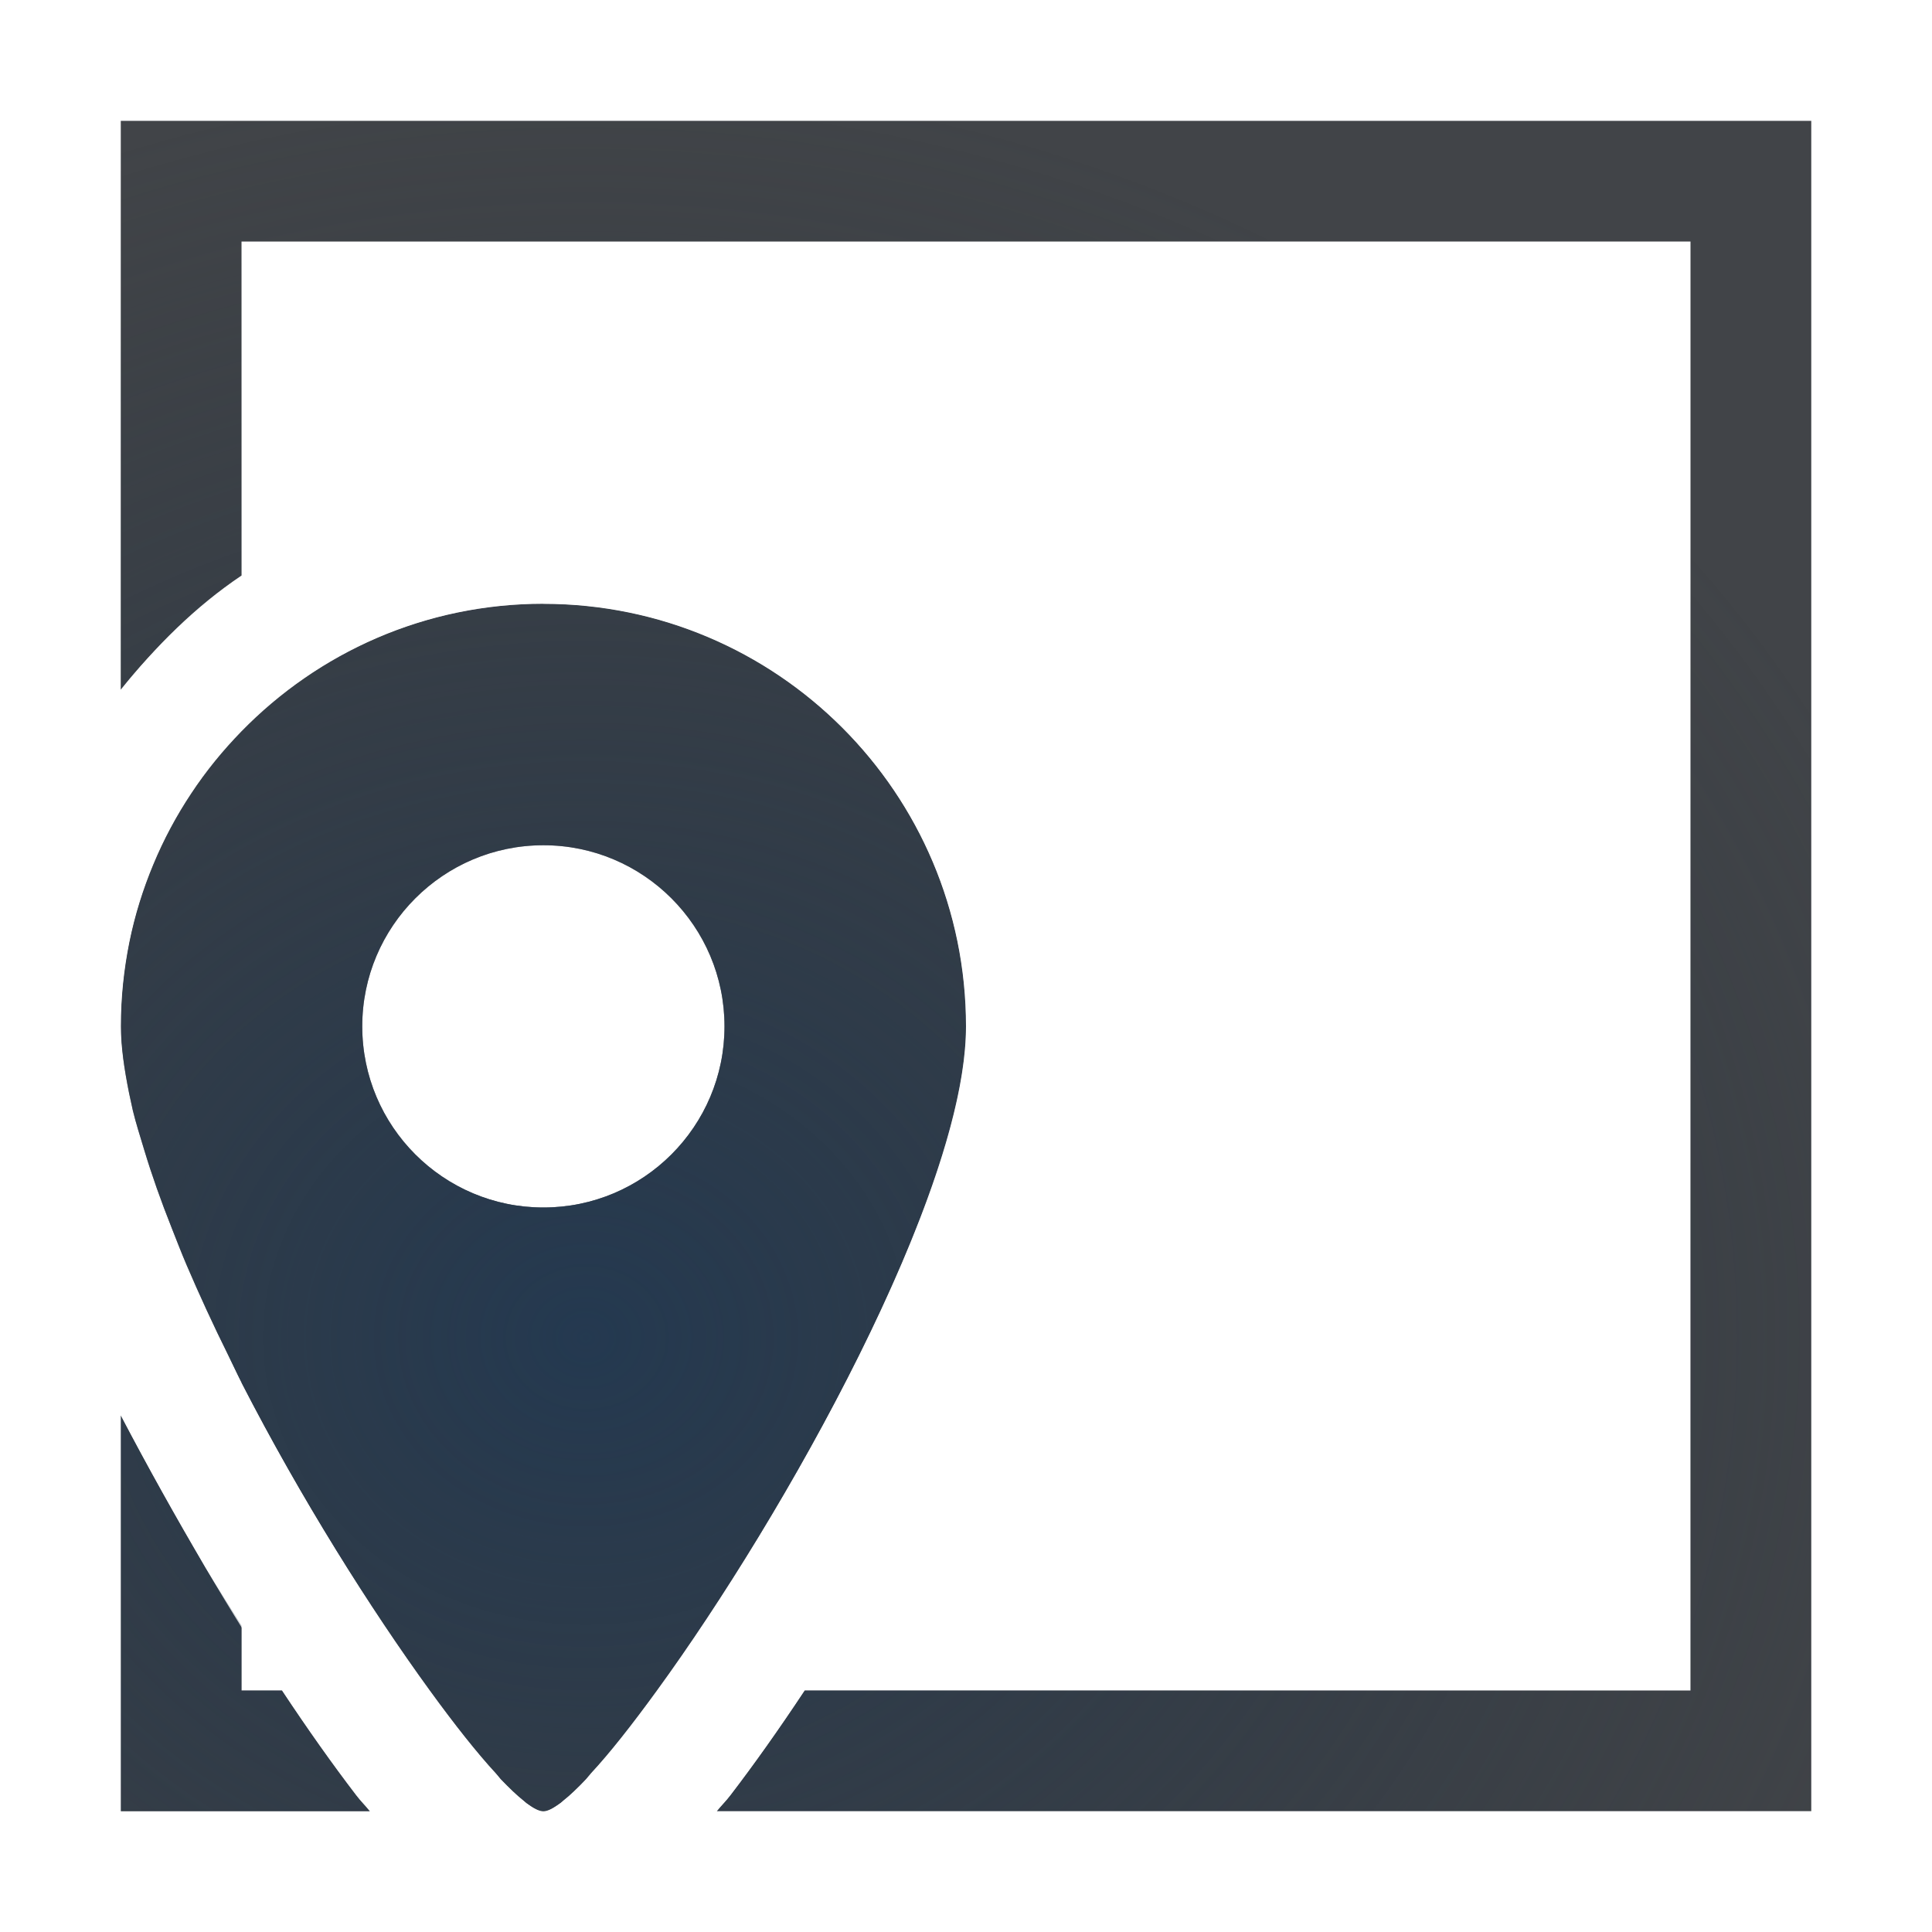
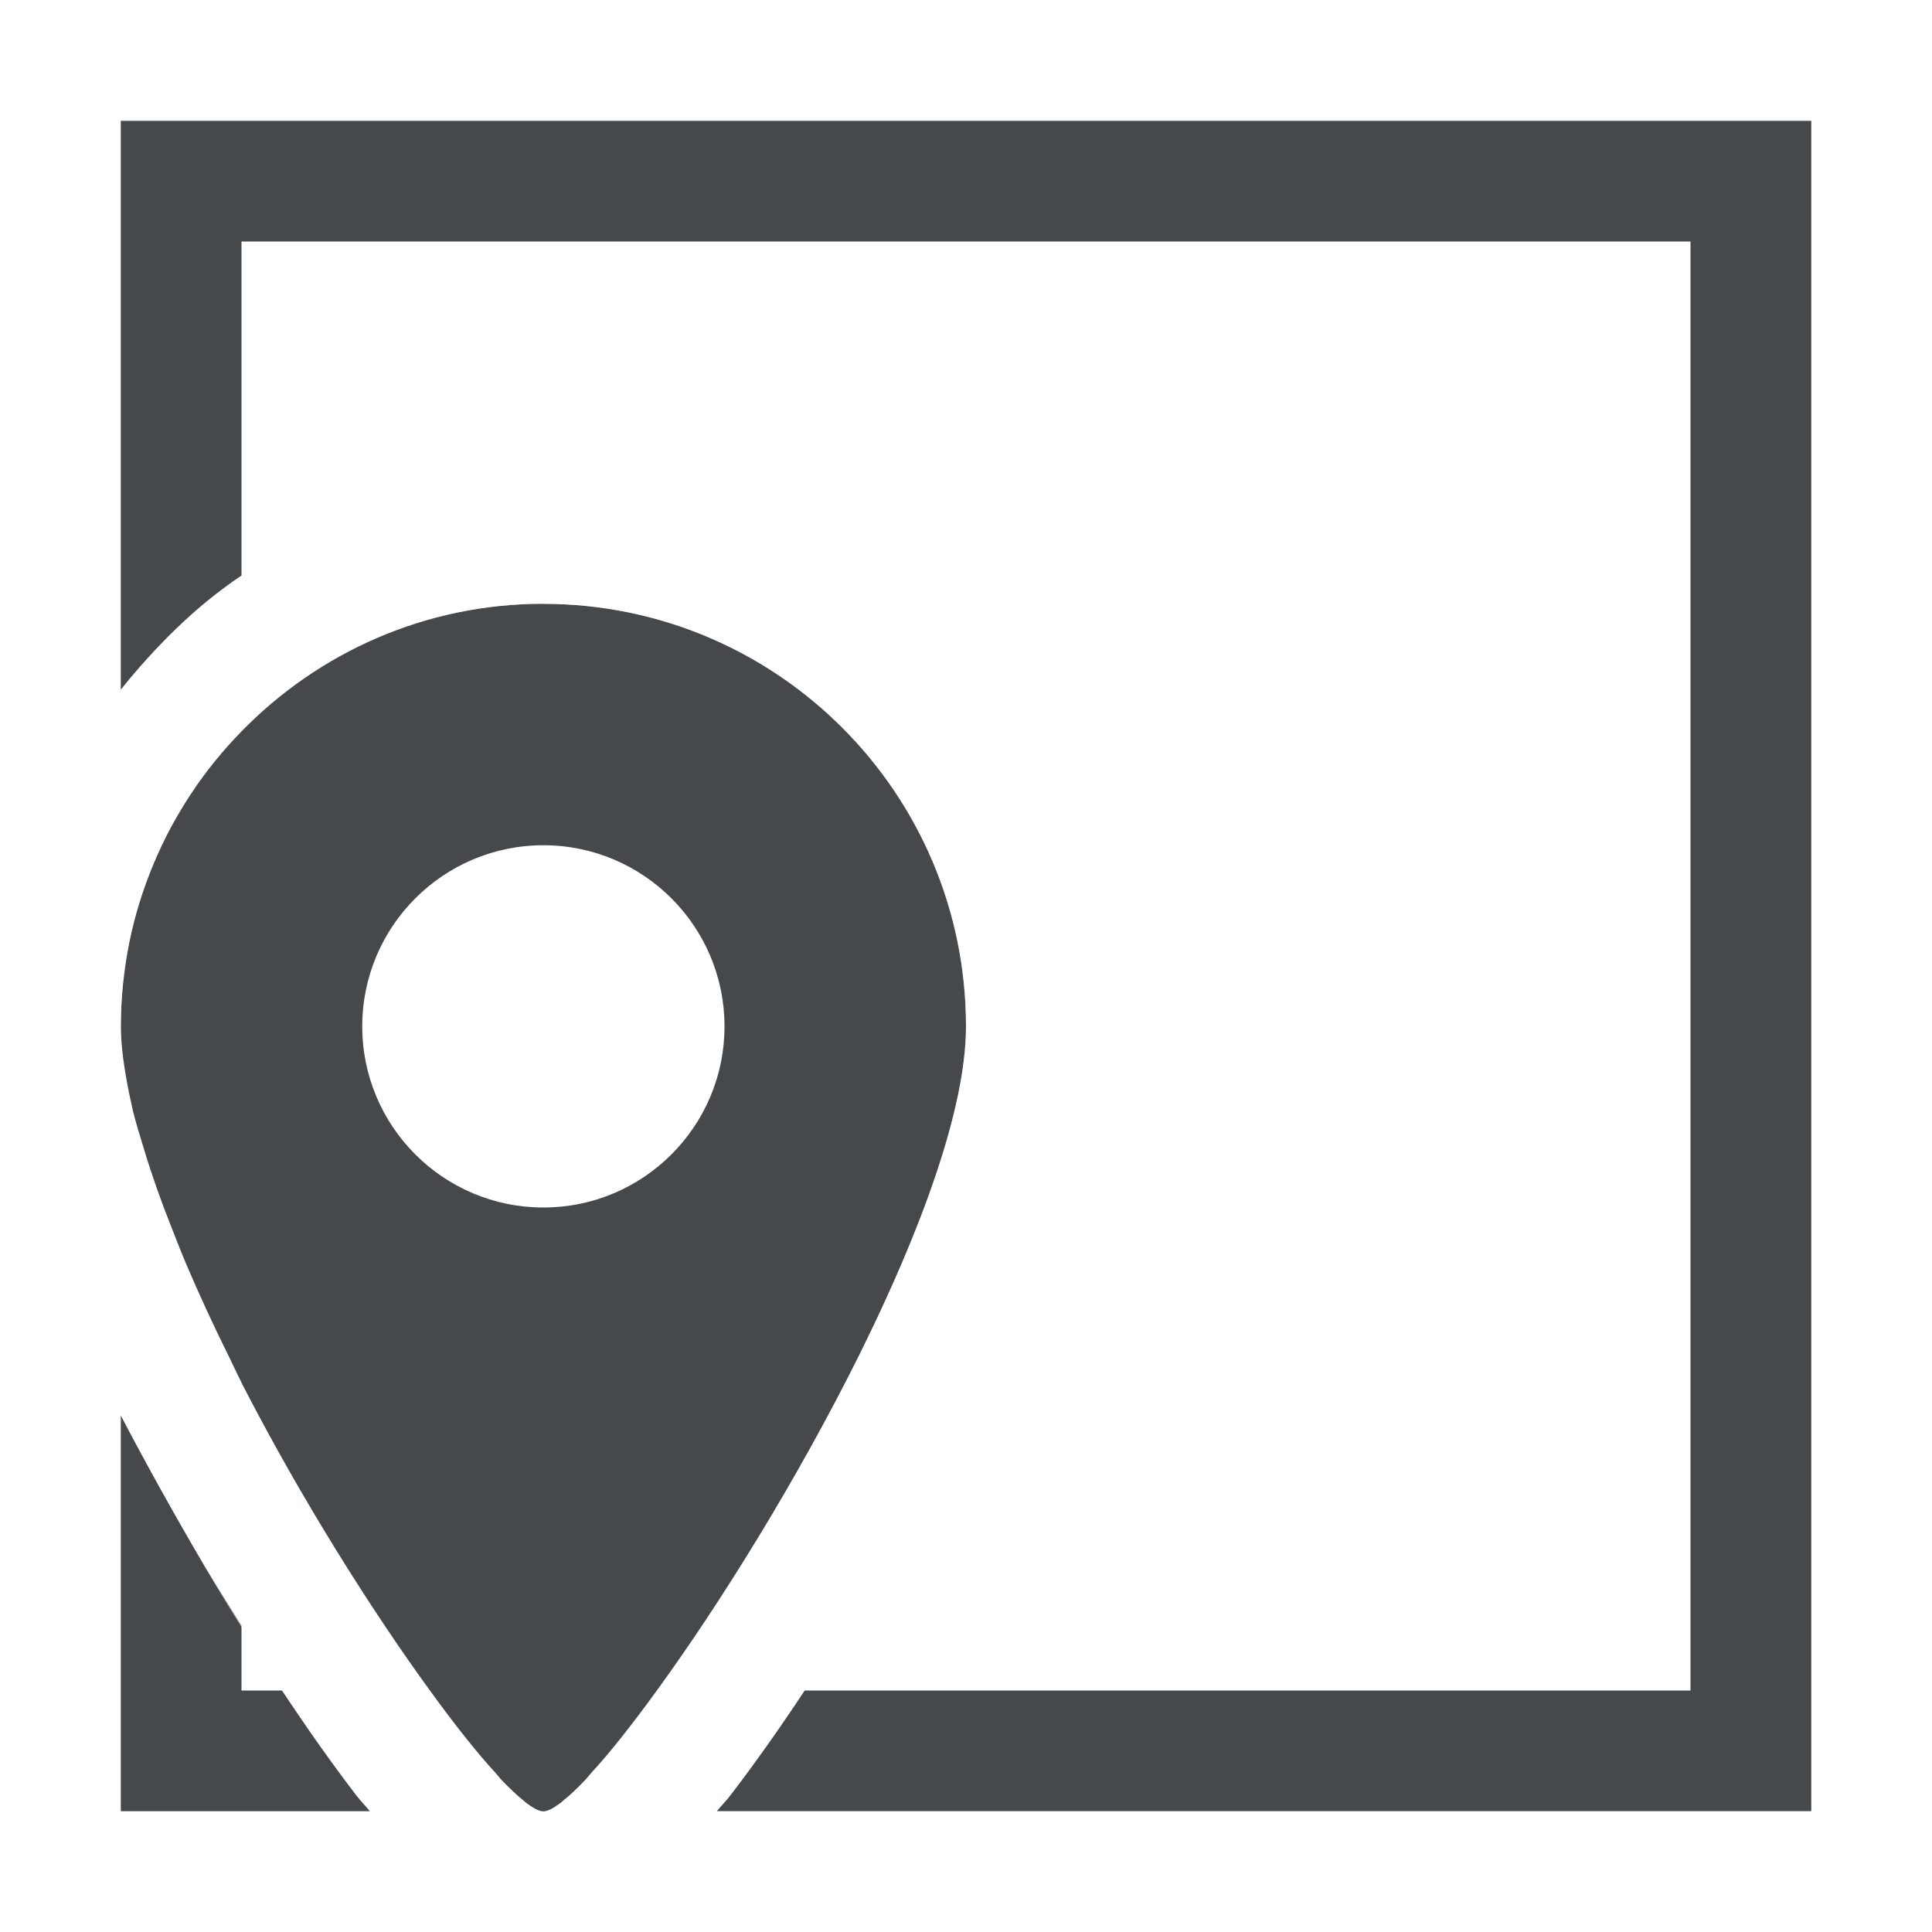
<svg xmlns="http://www.w3.org/2000/svg" width="16" height="16" version="1.1">
  <defs>
-     <radialGradient id="b" cx="-9383.6" cy="5042.4" r="9" gradientTransform="matrix(1.3073 0 0 1.1621 12272 -5848.7)" gradientUnits="userSpaceOnUse">
-       <stop stop-color="#213851" stop-opacity=".906" offset="0" />
-       <stop stop-color="#27303a" stop-opacity="0" offset="1" />
-     </radialGradient>
-     <radialGradient id="a" cx="6.558" cy="19.555" r="9.071" gradientTransform="matrix(1.225 0 0 1.2238 -3.5486 -11.932)" gradientUnits="userSpaceOnUse">
-       <stop stop-color="#ffffff" stop-opacity=".825" offset="0" />
-       <stop stop-color="#ffffff" stop-opacity=".605" offset="1" />
-     </radialGradient>
+     <style id="current-color-scheme" type="text/css">
+ 			.ColorScheme-Background{color:#ffffff;}
+ 			.ColorScheme-Text{color:#090d11;}
+ 		</style>
  </defs>
-   <path d="m1 1v0.5 4.213c0.289-0.361 0.616-0.689 1-0.947v-2.766h12v12h-7.336c-0.212 0.32-0.419 0.612-0.613 0.865-0.04 0.053-0.076 0.086-0.115 0.135h9.065v-14zm3.5 4c-0.981 0-1.865 0.406-2.5 1.057-0.154 0.158-0.294 0.329-0.416 0.514-0.123 0.185-0.228 0.381-0.314 0.588-0.086 0.206-0.154 0.423-0.199 0.646-0.045 0.225-0.07 0.457-0.07 0.695-1e-8 0.165 0.028 0.354 0.068 0.553 0.01 0.047 0.02 0.094 0.031 0.143 0.025 0.104 0.061 0.216 0.094 0.326 0.063 0.209 0.139 0.424 0.229 0.65 0.04 0.101 0.077 0.198 0.121 0.301 0.106 0.248 0.222 0.5 0.348 0.754 0.037 0.075 0.069 0.146 0.107 0.221 9.251e-4 0.002 0.001 0.004 0.002 0.006 0.49 0.954 1.07 1.873 1.56 2.547 0.205 0.282 0.389 0.515 0.545 0.684 0.013 0.014 0.029 0.035 0.041 0.049 0.069 0.072 0.136 0.136 0.189 0.178 0.008 0.006 0.016 0.014 0.023 0.02 0.057 0.042 0.106 0.07 0.141 0.07 0.035 0 0.083-0.028 0.141-0.07 0.007-0.005 0.016-0.013 0.023-0.02 0.054-0.042 0.121-0.106 0.189-0.178 0.012-0.013 0.028-0.035 0.041-0.049 0.156-0.168 0.34-0.402 0.545-0.684 1.056-1.45 2.561-4.127 2.561-5.5 0-1.933-1.567-3.5-3.5-3.5zm0 2c0.828 0 1.5 0.672 1.5 1.5 0 0.828-0.672 1.5-1.5 1.5s-1.5-0.672-1.5-1.5c0-0.828 0.672-1.5 1.5-1.5zm-3.5 4.721v3.279h2.064c-0.039-0.049-0.075-0.082-0.115-0.135-0.194-0.253-0.401-0.545-0.613-0.865h-0.336v-0.539c-0.1-0.161-0.199-0.311-0.299-0.48-0.242-0.412-0.478-0.834-0.701-1.26z" color="#000000" color-rendering="auto" dominant-baseline="auto" fill="#090d11" fill-opacity=".766" image-rendering="auto" shape-rendering="auto" solid-color="#000000" style="font-feature-settings:normal;font-variant-alternates:normal;font-variant-caps:normal;font-variant-ligatures:normal;font-variant-numeric:normal;font-variant-position:normal;isolation:auto;mix-blend-mode:normal;paint-order:normal;shape-padding:0;text-decoration-color:#000000;text-decoration-line:none;text-decoration-style:solid;text-indent:0;text-orientation:mixed;text-transform:none;white-space:normal" />
-   <path d="m1 1v0.5 4.213c0.289-0.361 0.616-0.689 1-0.947v-2.766h12v12h-7.336c-0.212 0.32-0.419 0.612-0.613 0.865-0.04 0.053-0.076 0.086-0.115 0.135h9.065v-14h-14zm3.5 4c-0.981 0-1.865 0.406-2.5 1.057-0.154 0.158-0.294 0.329-0.416 0.514-0.123 0.185-0.228 0.381-0.314 0.588-0.086 0.206-0.154 0.423-0.199 0.646-0.045 0.225-0.07 0.457-0.07 0.695-1e-8 0.165 0.028 0.354 0.068 0.553 0.01 0.047 0.02 0.094 0.031 0.143 0.025 0.104 0.061 0.216 0.094 0.326 0.063 0.209 0.139 0.424 0.229 0.65 0.04 0.101 0.077 0.198 0.121 0.301 0.106 0.248 0.222 0.5 0.348 0.754 0.037 0.075 0.069 0.146 0.107 0.221 9.251e-4 0.002 0.001 0.004 0.002 0.006 0.49 0.954 1.07 1.873 1.56 2.547 0.205 0.282 0.389 0.515 0.545 0.684 0.013 0.014 0.029 0.035 0.041 0.049 0.069 0.072 0.136 0.136 0.189 0.178 0.008 0.006 0.016 0.014 0.023 0.02 0.057 0.042 0.106 0.07 0.141 0.07s0.083-0.028 0.141-0.07c0.007-0.006 0.016-0.013 0.023-0.02 0.054-0.042 0.121-0.106 0.189-0.178 0.012-0.013 0.028-0.035 0.041-0.049 0.156-0.168 0.34-0.402 0.545-0.684 1.056-1.45 2.561-4.127 2.561-5.5 0-1.933-1.567-3.5-3.5-3.5zm0 2c0.828 0 1.5 0.672 1.5 1.5 0 0.828-0.672 1.5-1.5 1.5s-1.5-0.672-1.5-1.5c0-0.828 0.672-1.5 1.5-1.5zm-3.5 4.721v3.279h2.064c-0.039-0.049-0.075-0.082-0.115-0.135-0.194-0.253-0.401-0.545-0.613-0.865h-0.336v-0.539c-0.1-0.161-0.199-0.311-0.299-0.48-0.242-0.412-0.478-0.834-0.701-1.26z" color="#000000" color-rendering="auto" dominant-baseline="auto" fill="url(#b)" image-rendering="auto" shape-rendering="auto" solid-color="#000000" style="font-feature-settings:normal;font-variant-alternates:normal;font-variant-caps:normal;font-variant-east_asian:normal;font-variant-ligatures:normal;font-variant-numeric:normal;font-variant-position:normal;isolation:auto;mix-blend-mode:normal;paint-order:normal;shape-padding:0;text-decoration-color:#000000;text-decoration-line:none;text-decoration-style:solid;text-indent:0;text-orientation:mixed;text-transform:none;white-space:normal" />
-   <path d="m0 0v0.5 8 7.5h4.5 11.5v-16h-16zm1 1h14v14h-9.065c0.039-0.049 0.075-0.082 0.115-0.135 0.386-0.504 0.823-1.161 1.248-1.885 0.85-1.446 1.701-2.997 1.701-4.481 0-2.473-2.027-4.5-4.5-4.5-1.418 0-2.673 0.679-3.5 1.713v-4.713zm3.5 4c1.933 0 3.5 1.567 3.5 3.5 0 1.933-3 6.5-3.5 6.5s-3.5-4.567-3.5-6.5c0-1.933 1.567-3.5 3.5-3.5zm-3.5 6.721c0.223 0.425 0.459 0.847 0.701 1.26 0.425 0.723 0.862 1.381 1.248 1.885 0.04 0.053 0.076 0.086 0.115 0.135h-2.064v-3.279z" color="#000000" color-rendering="auto" dominant-baseline="auto" fill="url(#a)" image-rendering="auto" shape-rendering="auto" solid-color="#000000" style="font-feature-settings:normal;font-variant-alternates:normal;font-variant-caps:normal;font-variant-east_asian:normal;font-variant-ligatures:normal;font-variant-numeric:normal;font-variant-position:normal;isolation:auto;mix-blend-mode:normal;paint-order:normal;shape-padding:0;text-decoration-color:#000000;text-decoration-line:none;text-decoration-style:solid;text-indent:0;text-orientation:mixed;text-transform:none;white-space:normal" />
+   <path d="m1 1v4.713c0.289-0.361 0.616-0.689 1-0.947v-2.766h12v12h-7.336c-0.212 0.32-0.419 0.612-0.613 0.865-0.04 0.053-0.076 0.086-0.115 0.135h9.065v-14zm3.5 4c-0.981 0-1.865 0.406-2.5 1.057-0.154 0.158-0.294 0.329-0.416 0.514-0.123 0.185-0.228 0.381-0.314 0.588-0.086 0.206-0.154 0.423-0.199 0.646-0.045 0.225-0.07 0.457-0.07 0.695-1e-8 0.165 0.028 0.354 0.068 0.553 0.01 0.047 0.02 0.094 0.031 0.143 0.025 0.104 0.061 0.216 0.094 0.326 0.063 0.209 0.139 0.424 0.229 0.65 0.04 0.101 0.077 0.198 0.121 0.301 0.106 0.248 0.222 0.5 0.348 0.754 0.037 0.075 0.069 0.146 0.107 0.221 9.251e-4 0.002 0.001 0.004 0.002 0.006 0.49 0.954 1.07 1.873 1.56 2.547 0.205 0.282 0.389 0.515 0.545 0.684 0.013 0.014 0.029 0.035 0.041 0.049 0.069 0.072 0.136 0.136 0.189 0.178 0.008 0.006 0.016 0.014 0.023 0.02 0.057 0.042 0.106 0.07 0.141 0.07s0.083-0.028 0.141-0.07c0.007-0.005 0.016-0.013 0.023-0.02 0.054-0.042 0.121-0.106 0.189-0.178 0.012-0.013 0.028-0.035 0.041-0.049 0.156-0.168 0.34-0.402 0.545-0.684 1.056-1.45 2.561-4.127 2.561-5.5 0-1.933-1.567-3.5-3.5-3.5zm0 2c0.828 0 1.5 0.672 1.5 1.5s-0.672 1.5-1.5 1.5-1.5-0.672-1.5-1.5 0.672-1.5 1.5-1.5zm-3.5 4.721v3.279h2.064c-0.039-0.049-0.075-0.082-0.115-0.135-0.194-0.253-0.401-0.545-0.613-0.865h-0.336v-0.539c-0.1-0.161-0.199-0.311-0.299-0.48-0.242-0.412-0.478-0.834-0.701-1.26z" class="ColorScheme-Text" style="fill-opacity:.75;fill:currentColor" />
+   <path d="m0 0v16h16v-16h-16zm1 1h14v14h-9.065c0.039-0.049 0.075-0.082 0.115-0.135 0.386-0.504 0.823-1.161 1.248-1.885 0.85-1.446 1.701-2.997 1.701-4.481 0-2.473-2.027-4.5-4.5-4.5-1.418 0-2.673 0.679-3.5 1.713v-4.713zm3.5 4c1.933 0 3.5 1.567 3.5 3.5s-3 6.5-3.5 6.5-3.5-4.567-3.5-6.5 1.567-3.5 3.5-3.5zm-3.5 6.721c0.223 0.425 0.459 0.847 0.701 1.26 0.425 0.723 0.862 1.381 1.248 1.885 0.04 0.053 0.076 0.086 0.115 0.135h-2.064v-3.279z" class="ColorScheme-Background" style="fill-opacity:.5;fill:currentColor" />
</svg>
